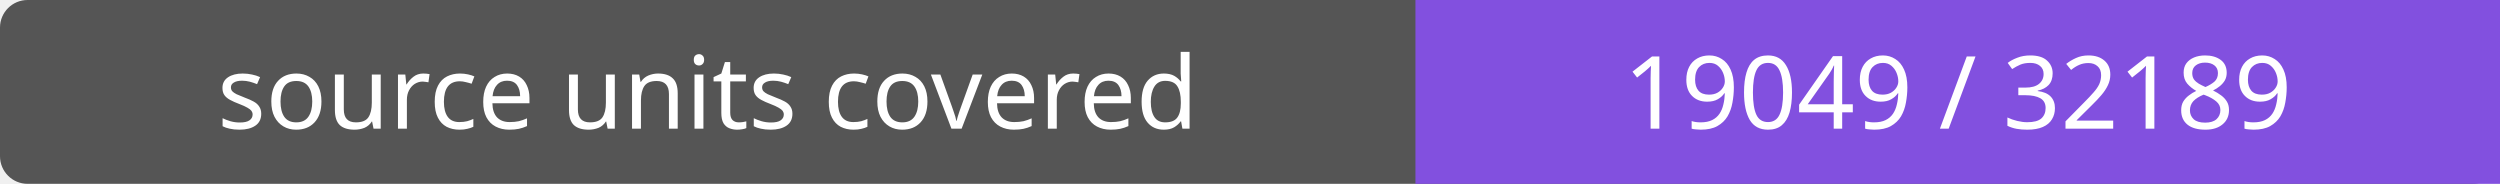
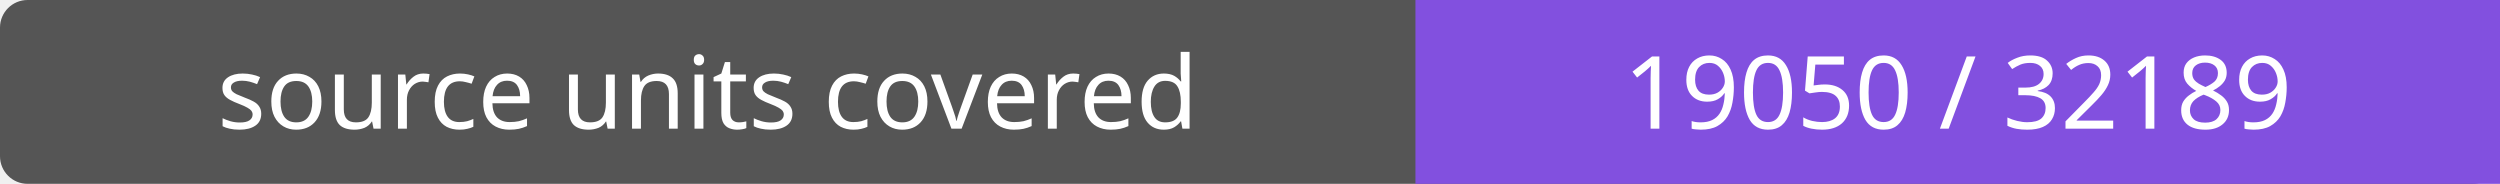
- <svg xmlns="http://www.w3.org/2000/svg" width="272" height="20" role="img" aria-label="source units covered: 19049 / 32189">
+ <svg xmlns="http://www.w3.org/2000/svg" width="272" height="20" role="img" aria-label="source units covered: 19050 / 32189">
  <rect width="272" height="20" rx="3" fill="#555" />
  <path fill="#8250df" d="M154 0h118v20H154z" />
  <g fill="#fff" text-anchor="middle" font-family="Verdana,sans-serif" font-size="11">
    <text x="77.0" y="14">source units covered</text>
-     <text x="213.0" y="14">19049 / 32189</text>
+     <text x="213.0" y="14">19050 / 32189</text>
  </g>
</svg>
